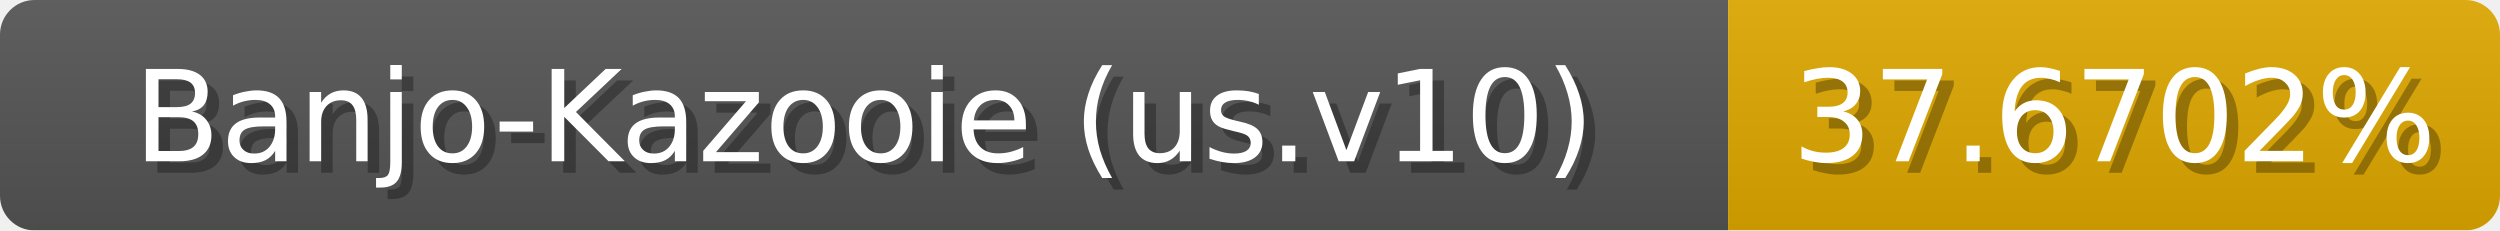
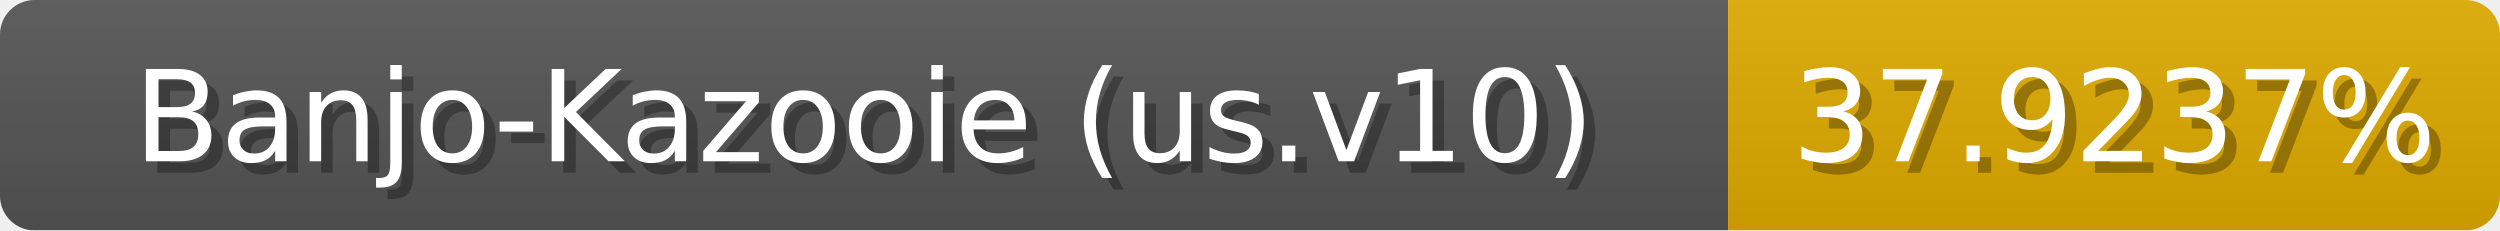
<svg xmlns="http://www.w3.org/2000/svg" width="217" height="20">
  <linearGradient id="b" x2="0" y2="100%">
    <stop offset="0" stop-color="#bbb" stop-opacity=".1" />
    <stop offset="1" stop-opacity=".1" />
  </linearGradient>
  <mask id="anybadge_1">
    <rect width="217" height="20" rx="3" fill="#fff" />
  </mask>
  <g mask="url(#anybadge_1)">
    <path fill="#555" d="M0 0h150v20H0z" />
-     <path fill="#e0a900" d="M150 0h67v20H150z" />
+     <path fill="#e0aa00" d="M150 0h67v20H150z" />
    <path fill="url(#b)" d="M0 0h217v20H0z" />
  </g>
  <g fill="#fff" text-anchor="middle" font-family="DejaVu Sans,Verdana,Geneva,sans-serif" font-size="11">
    <text x="76.0" y="15" fill="#010101" fill-opacity=".3">Banjo-Kazooie (us.v10)</text>
    <text x="75.0" y="14">Banjo-Kazooie (us.v10)</text>
  </g>
  <g fill="#fff" text-anchor="middle" font-family="DejaVu Sans,Verdana,Geneva,sans-serif" font-size="11">
-     <text x="184.5" y="15" fill="#010101" fill-opacity=".3">37.6702%</text>
-     <text x="183.5" y="14">37.6702%</text>
+     <text x="184.5" y="15" fill="#010101" fill-opacity=".3">37.9237%</text>
+     <text x="183.5" y="14">37.9237%</text>
  </g>
</svg>
